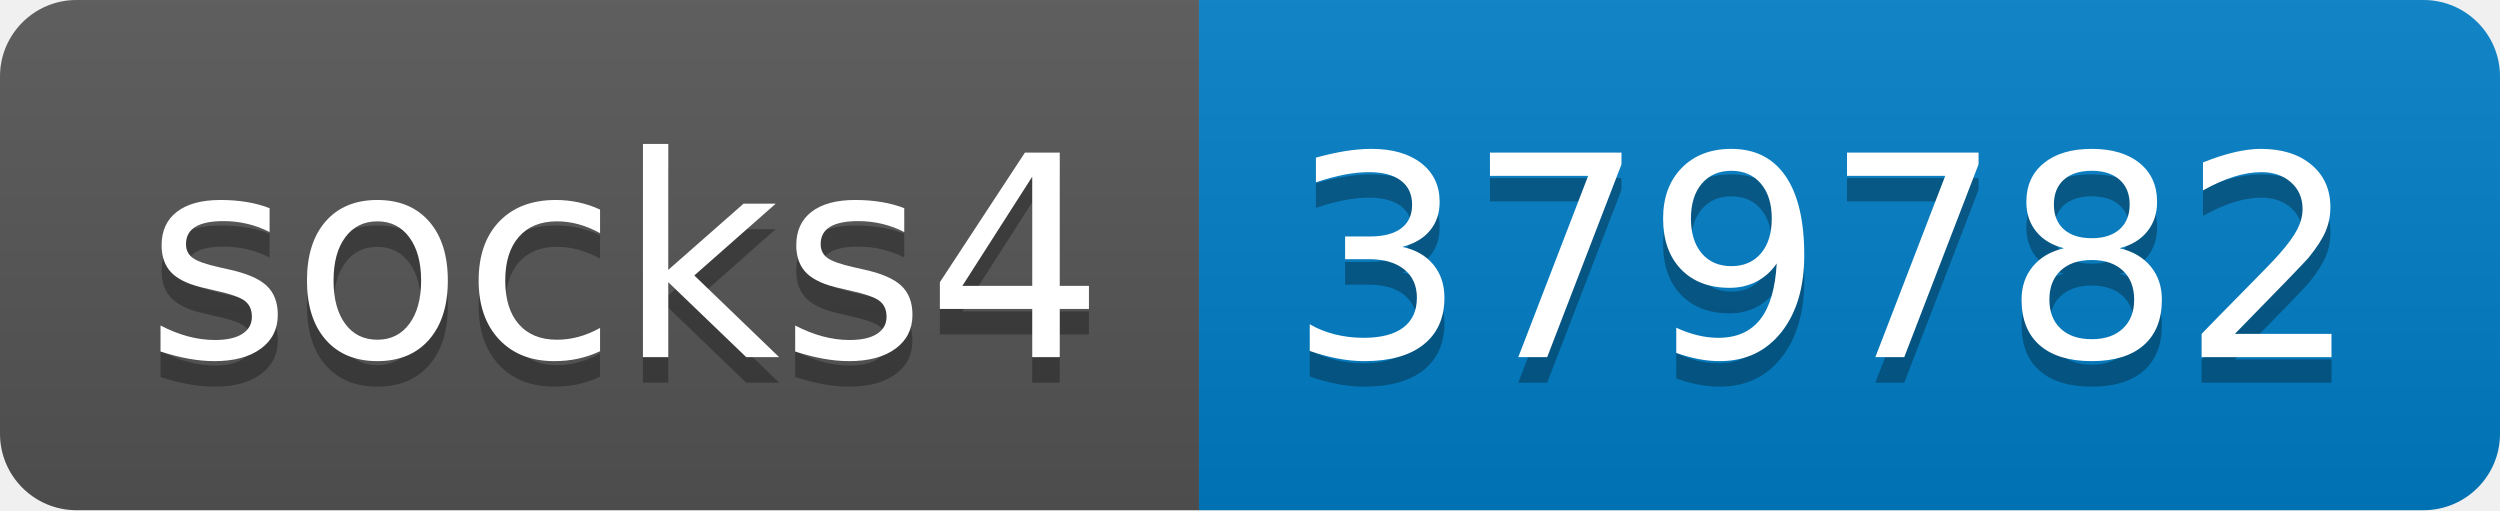
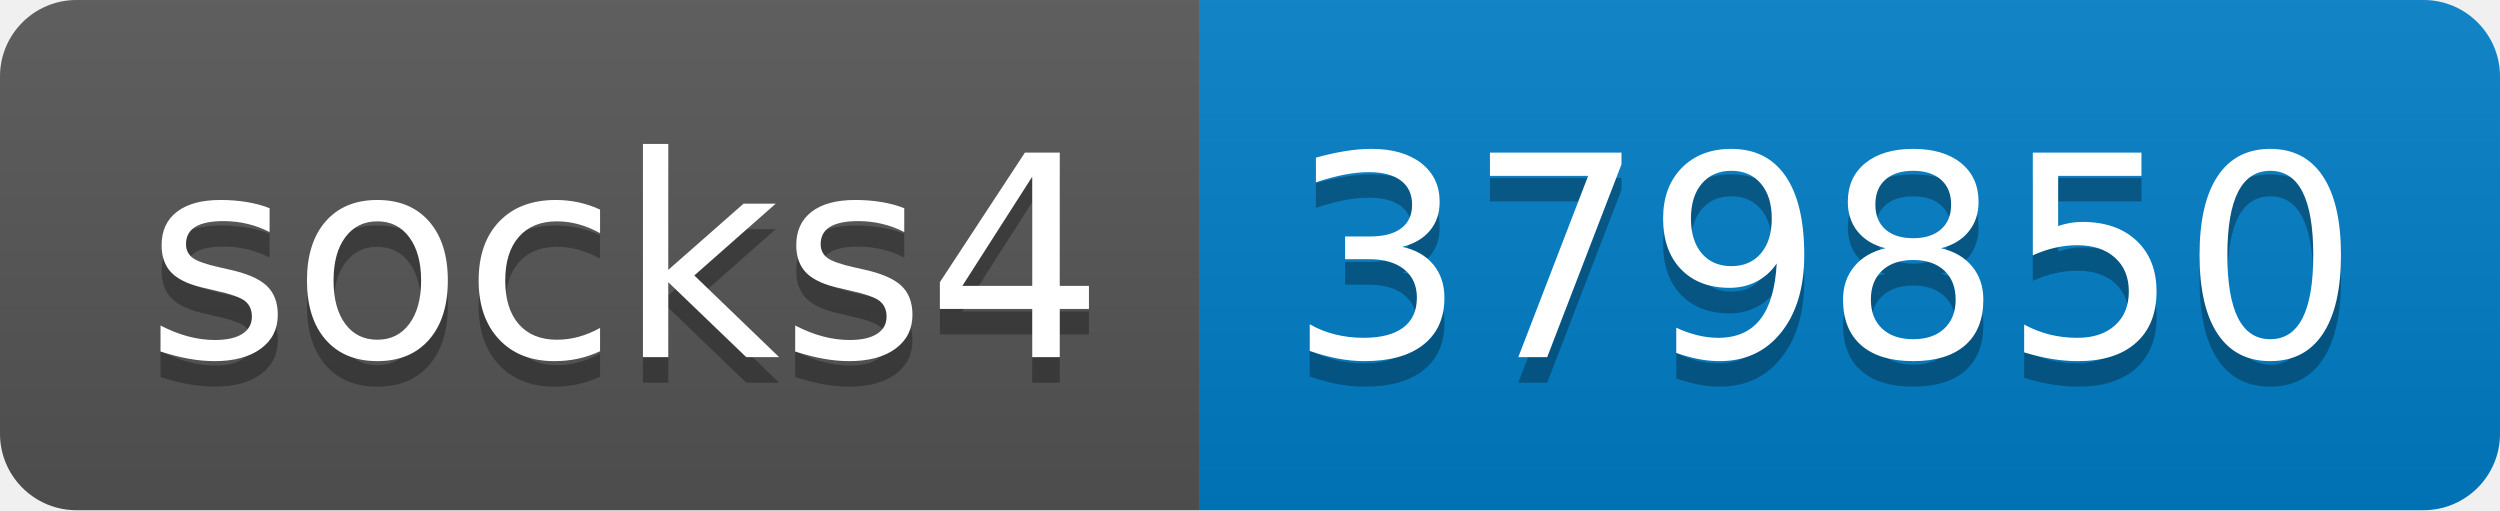
- <svg xmlns="http://www.w3.org/2000/svg" width="98" height="20" role="img" aria-label="socks4: 379782">
+ <svg xmlns="http://www.w3.org/2000/svg" width="98" height="20" role="img" aria-label="socks4: 379850">
  <linearGradient id="s" x2="0" y2="100%">
    <stop offset="0" stop-color="#bbb" stop-opacity=".1" />
    <stop offset="1" stop-opacity=".1" />
  </linearGradient>
  <clipPath id="r">
    <rect width="98" height="20" rx="3" fill="#fff" />
  </clipPath>
  <g clip-path="url(#r)">
    <rect width="47" height="20" fill="#555" />
    <rect x="47" width="51" height="20" fill="#007ec6" />
    <rect width="98" height="20" fill="url(#s)" />
  </g>
  <g fill="#fff" text-anchor="middle" font-family="Verdana,Geneva,DejaVu Sans,sans-serif" text-rendering="geometricPrecision" font-size="110">
    <text aria-hidden="true" x="245" y="150" fill="#010101" fill-opacity=".3" transform="scale(.1)" textLength="370">socks4</text>
    <text x="245" y="140" transform="scale(.1)" fill="#fff" textLength="370">socks4</text>
-     <text aria-hidden="true" x="715" y="150" fill="#010101" fill-opacity=".3" transform="scale(.1)" textLength="410">379782</text>
-     <text x="715" y="140" transform="scale(.1)" fill="#fff" textLength="410">379782</text>
+     <text aria-hidden="true" x="715" y="150" fill="#010101" fill-opacity=".3" transform="scale(.1)" textLength="410">379850</text>
+     <text x="715" y="140" transform="scale(.1)" fill="#fff" textLength="410">379850</text>
  </g>
</svg>
